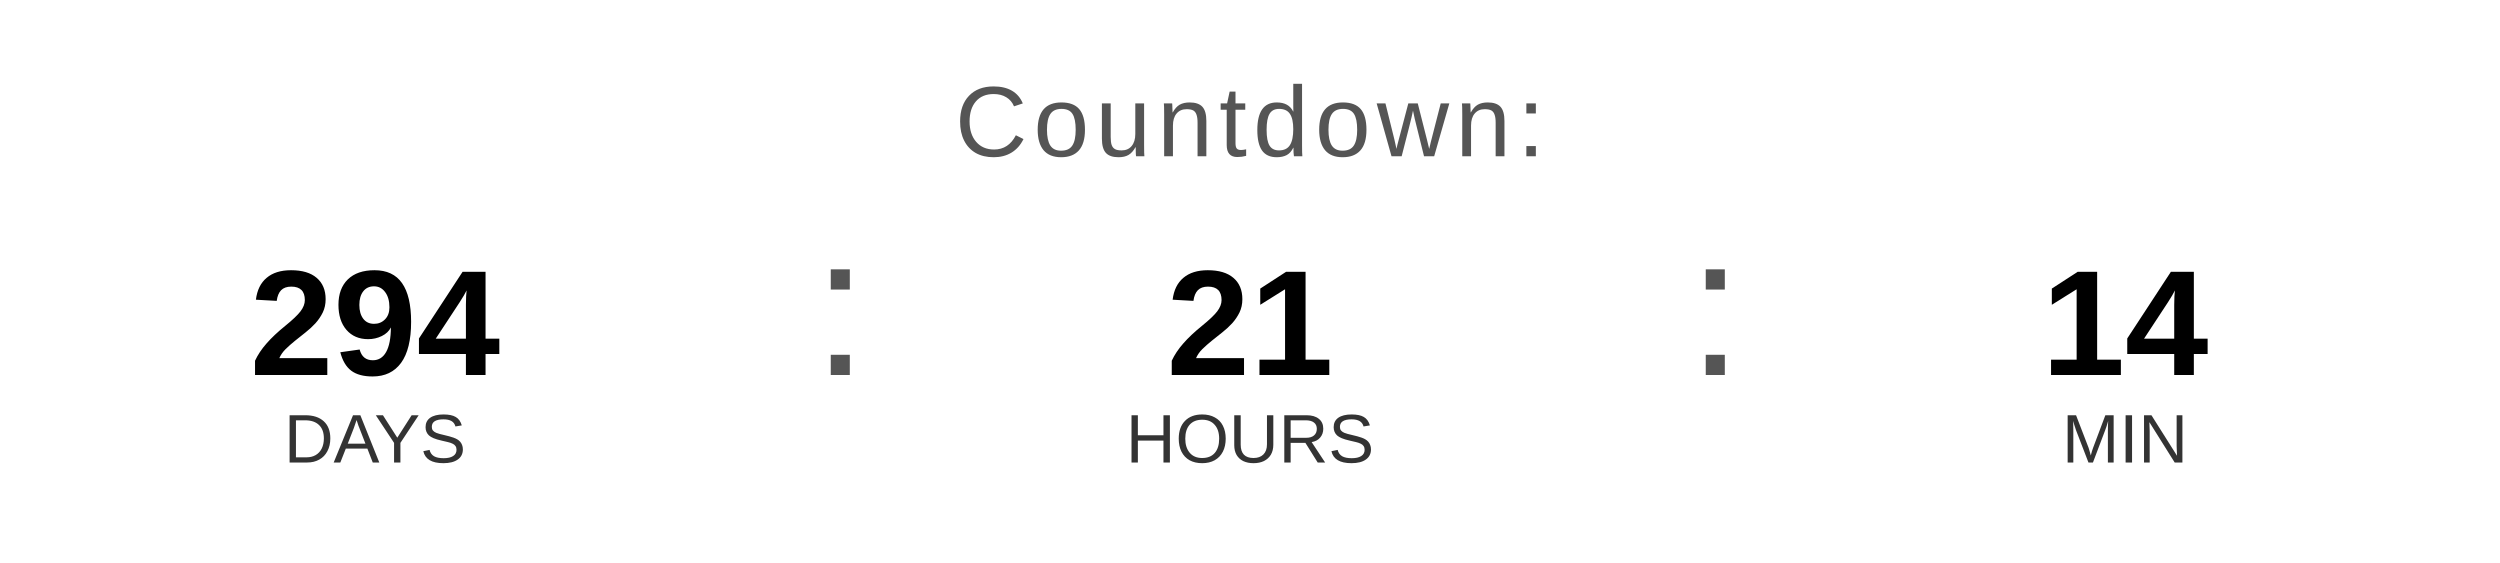
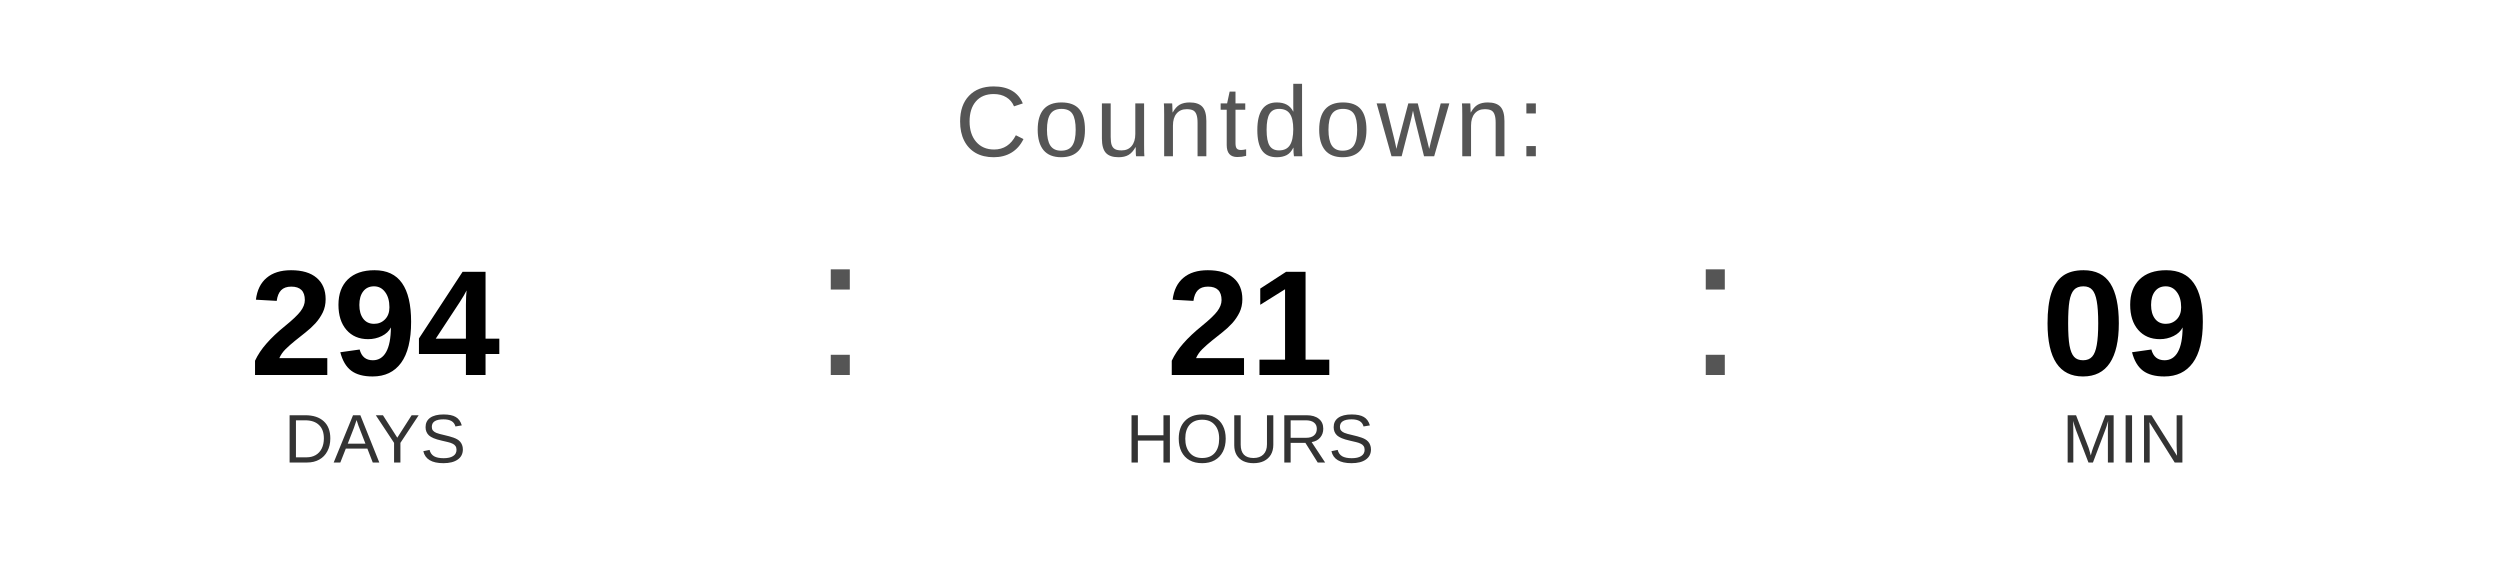
<svg xmlns="http://www.w3.org/2000/svg" width="400" height="90" viewBox="0 0 400 90">
  <text x="200" y="25" font-family="Arial, Helvetica, sans-serif" font-size="16" fill="#555555" text-anchor="middle" letter-spacing="1">
    Countdown:
  </text>
  <text x="60" y="60" font-family="Arial, Helvetica, sans-serif" font-size="24" font-weight="bold" fill="#000000" text-anchor="middle">294</text>
  <text x="60" y="74" font-family="Arial, Helvetica, sans-serif" font-size="11" fill="#333333" text-anchor="middle">DAYS</text>
  <text x="130" y="60" font-family="Arial, sans-serif" font-size="32" fill="#555555">:</text>
  <text x="200" y="60" font-family="Arial, Helvetica, sans-serif" font-size="24" font-weight="bold" fill="#000000" text-anchor="middle">21</text>
  <text x="200" y="74" font-family="Arial, Helvetica, sans-serif" font-size="11" fill="#333333" text-anchor="middle">HOURS</text>
  <text x="270" y="60" font-family="Arial, sans-serif" font-size="32" fill="#555555">:</text>
-   <text x="340" y="60" font-family="Arial, Helvetica, sans-serif" font-size="24" font-weight="bold" fill="#000000" text-anchor="middle">14</text>
+   <text x="340" y="60" font-family="Arial, Helvetica, sans-serif" font-size="24" font-weight="bold" fill="#000000" text-anchor="middle">09</text>
  <text x="340" y="74" font-family="Arial, Helvetica, sans-serif" font-size="11" fill="#333333" text-anchor="middle">MIN</text>
</svg>
